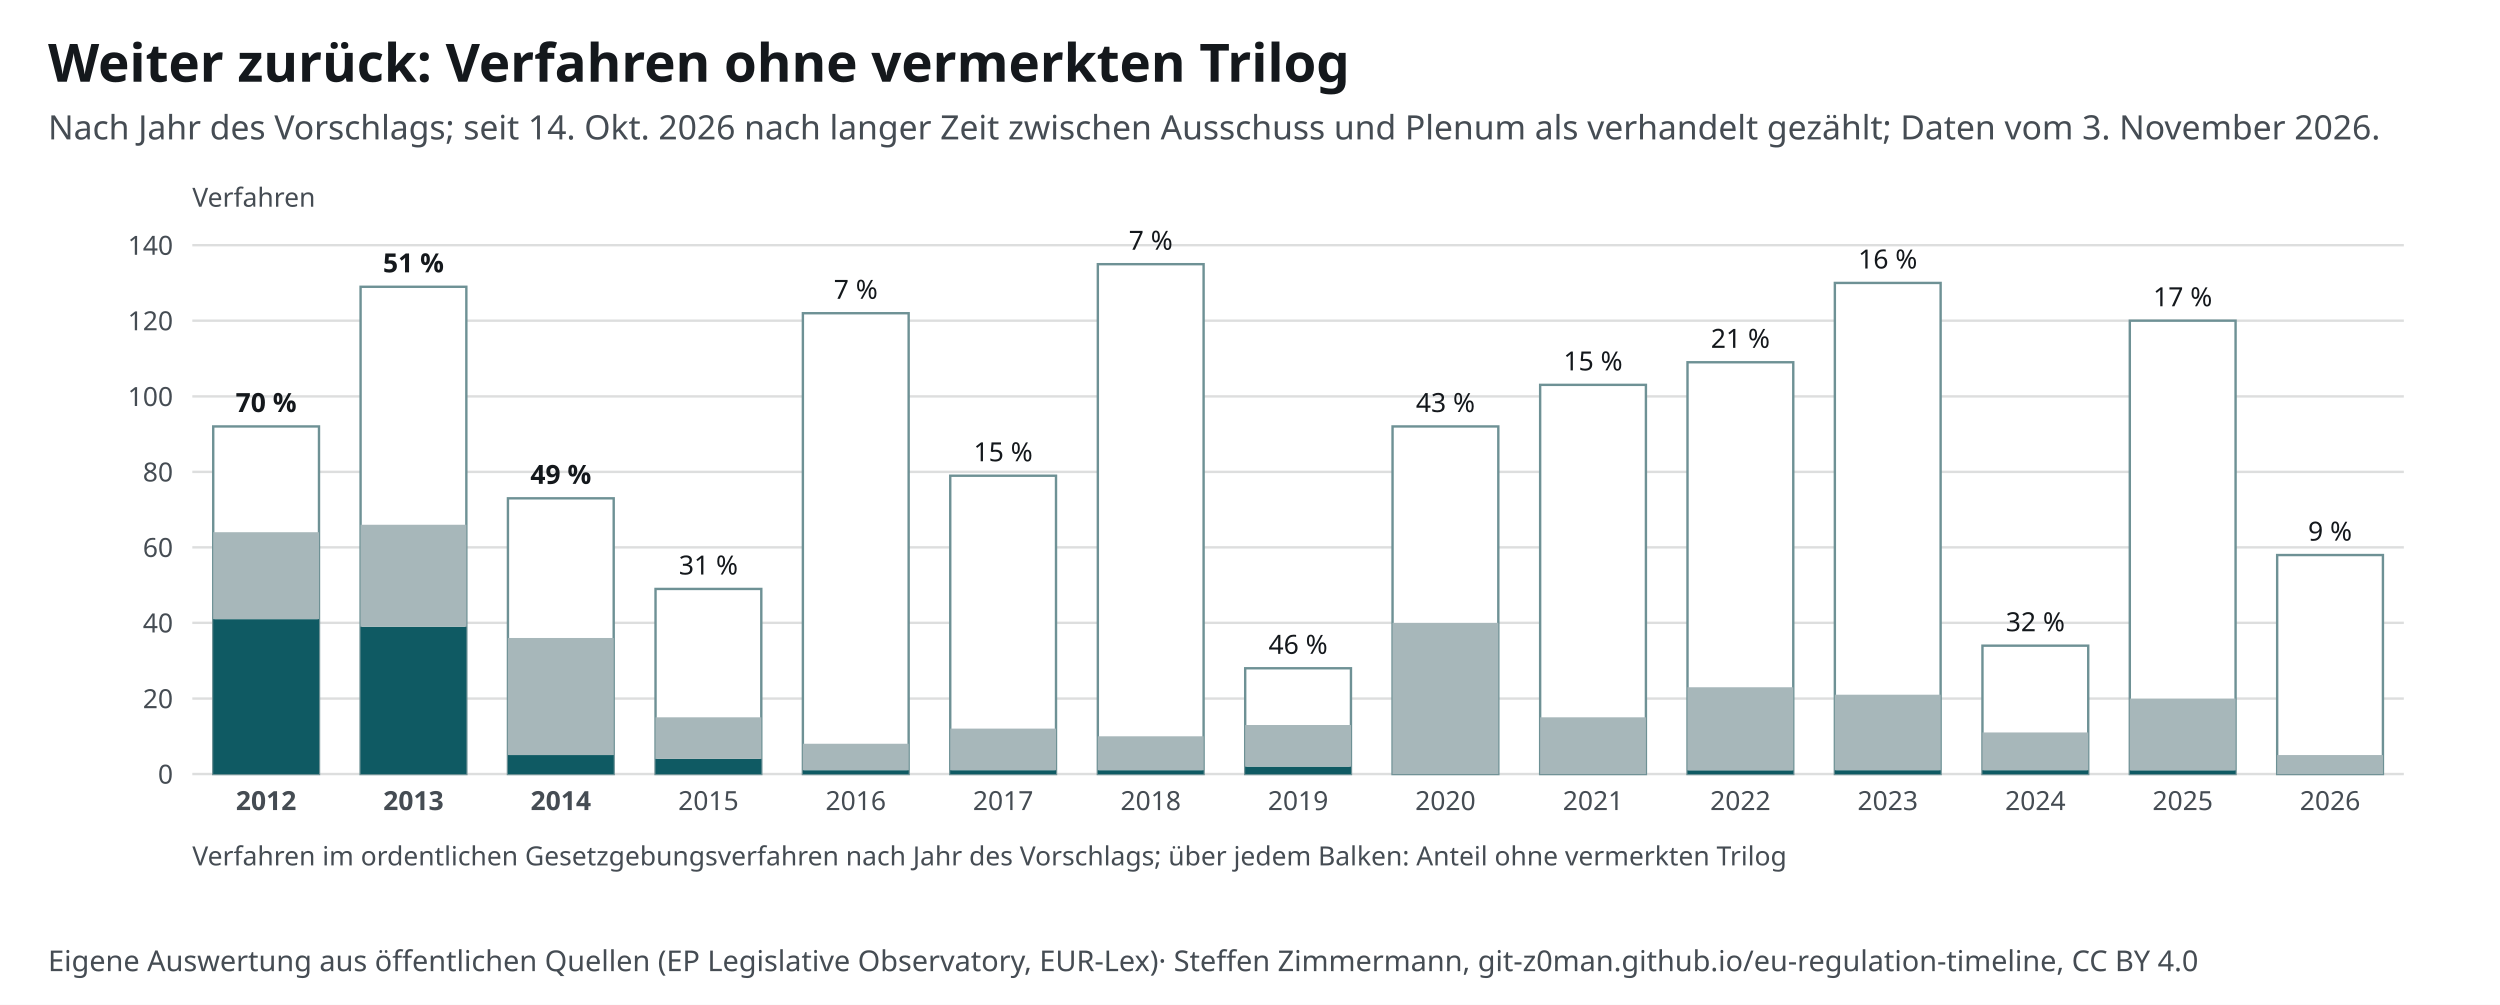
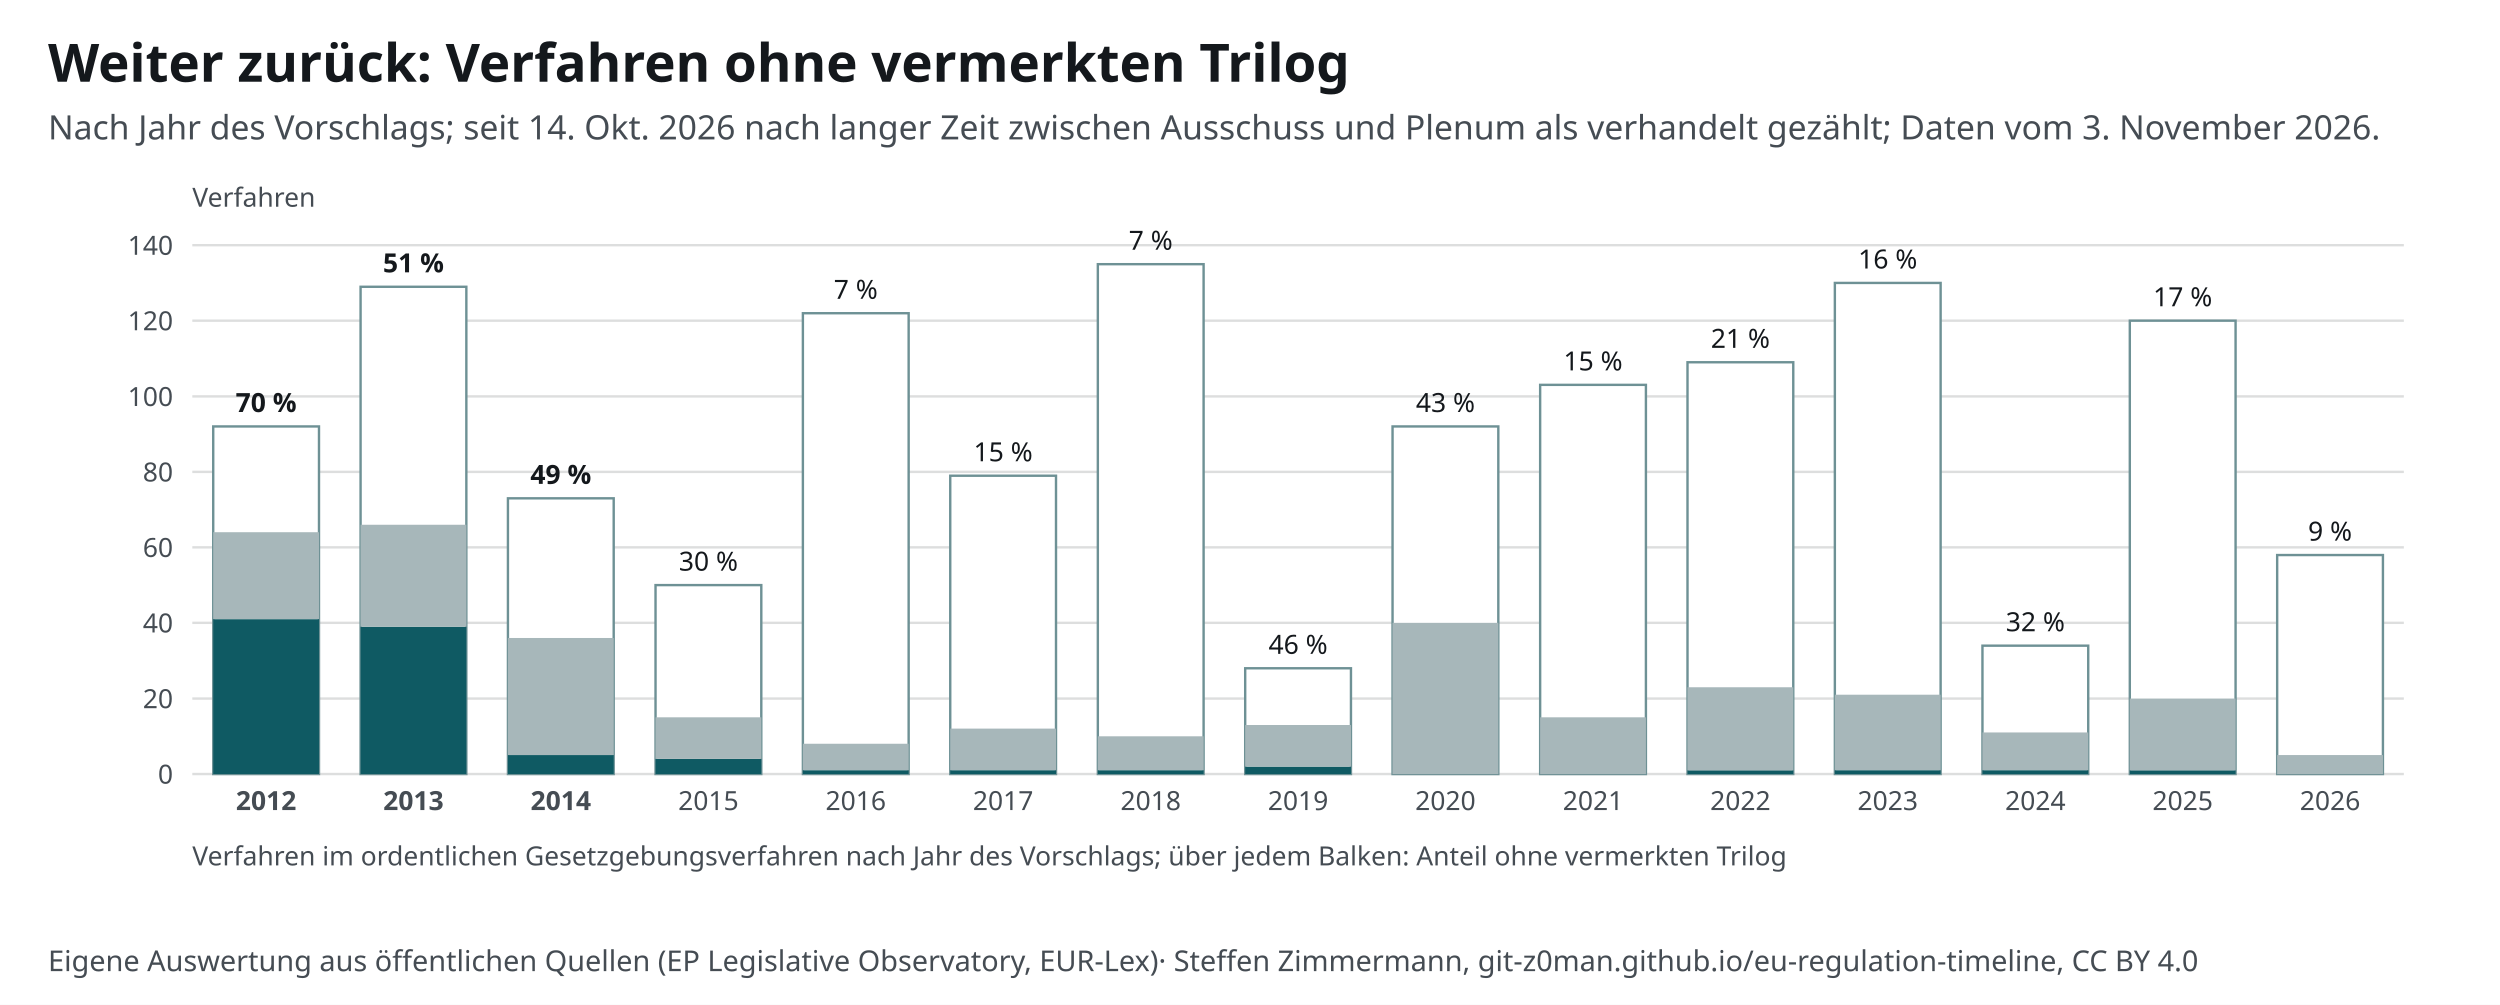
<svg xmlns="http://www.w3.org/2000/svg" width="1040" height="418" viewBox="0 0 1040 418" font-family="&quot;Source Sans 3&quot;, system-ui, -apple-system, Segoe UI, Roboto, Arial, sans-serif" font-size="13">
  <style>text{font-family:"Source Sans 3",system-ui,sans-serif}.ink,.inkf{fill:#14181c}.mu{fill:#454c53}.gr{stroke:#14181c24}.ax{stroke:#454c53}.acc{fill:#0f5a63}.accs{stroke:#0f5a63}.grey{fill:#a7b7ba}.greys{stroke:#6e9195}.tint{fill:#e3eeef}.sheet{fill:#fff}.inks{stroke:#14181c}.ink2s{stroke:#454c53}.ink2f{fill:#454c53}.hol{fill:#fff;stroke:#14181c}.holq{fill:#fff;stroke:#6e9195}.halo{paint-order:stroke;stroke:#fff;stroke-width:4px;stroke-linejoin:round}.hit .bg{fill:transparent}[hidden]{display:none}</style>
  <rect width="1040" height="418" fill="#fff" />
  <text x="20" y="34" font-size="22" font-weight="700" class="ink">Weiter zurück: Verfahren ohne vermerkten Trilog</text>
  <text x="20" y="58" font-size="14" class="mu">Nach Jahr des Vorschlags; seit 14. Okt. 2026 nach langer Zeit zwischen Ausschuss und Plenum als verhandelt gezählt; Daten vom 3. November 2026.</text>
  <g transform="translate(20,72)">
    <line x1="60" y1="250.0" x2="980" y2="250.0" class="gr" />
    <text x="52.0" y="254.0" font-size="11" text-anchor="end" class="mu">0</text>
    <line x1="60" y1="218.6" x2="980" y2="218.6" class="gr" />
    <text x="52.0" y="222.6" font-size="11" text-anchor="end" class="mu">20</text>
    <line x1="60" y1="187.1" x2="980" y2="187.1" class="gr" />
    <text x="52.0" y="191.1" font-size="11" text-anchor="end" class="mu">40</text>
    <line x1="60" y1="155.7" x2="980" y2="155.7" class="gr" />
    <text x="52.0" y="159.7" font-size="11" text-anchor="end" class="mu">60</text>
    <line x1="60" y1="124.3" x2="980" y2="124.3" class="gr" />
    <text x="52.0" y="128.3" font-size="11" text-anchor="end" class="mu">80</text>
    <line x1="60" y1="92.9" x2="980" y2="92.9" class="gr" />
    <text x="52.0" y="96.9" font-size="11" text-anchor="end" class="mu">100</text>
    <line x1="60" y1="61.4" x2="980" y2="61.4" class="gr" />
    <text x="52.0" y="65.4" font-size="11" text-anchor="end" class="mu">120</text>
    <line x1="60" y1="30.0" x2="980" y2="30.0" class="gr" />
    <text x="52.0" y="34.0" font-size="11" text-anchor="end" class="mu">140</text>
    <g>
      <rect x="68.7" y="105.4" width="44.0" height="144.6" class="sheet greys" stroke-width="1" />
      <rect x="68.7" y="185.6" width="44.0" height="64.4" class="acc" />
      <rect x="68.7" y="149.4" width="44.0" height="36.1" class="grey" />
      <text x="90.7" y="99.4" font-size="11" text-anchor="middle" class="ink" font-weight="600">70 %</text>
      <text x="90.7" y="265.0" font-size="11" text-anchor="middle" class="mu" font-weight="700">2012</text>
    </g>
    <g>
      <rect x="130.0" y="47.3" width="44.0" height="202.7" class="sheet greys" stroke-width="1" />
      <rect x="130.0" y="188.7" width="44.0" height="61.3" class="acc" />
      <rect x="130.0" y="146.3" width="44.0" height="42.4" class="grey" />
      <text x="152.0" y="41.3" font-size="11" text-anchor="middle" class="ink" font-weight="600">51 %</text>
      <text x="152.0" y="265.0" font-size="11" text-anchor="middle" class="mu" font-weight="700">2013</text>
    </g>
    <g>
      <rect x="191.3" y="135.3" width="44.0" height="114.7" class="sheet greys" stroke-width="1" />
      <rect x="191.3" y="242.1" width="44.0" height="7.9" class="acc" />
      <rect x="191.3" y="193.4" width="44.0" height="48.7" class="grey" />
      <text x="213.3" y="129.3" font-size="11" text-anchor="middle" class="ink" font-weight="600">49 %</text>
      <text x="213.3" y="265.0" font-size="11" text-anchor="middle" class="mu" font-weight="700">2014</text>
    </g>
    <g>
-       <rect x="252.7" y="173.0" width="44.0" height="77.0" class="sheet greys" stroke-width="1" />
+       <rect x="252.7" y="171.4" width="44.0" height="78.6" class="sheet greys" stroke-width="1" />
      <rect x="252.7" y="243.7" width="44.0" height="6.3" class="acc" />
      <rect x="252.7" y="226.4" width="44.0" height="17.3" class="grey" />
-       <text x="274.7" y="167.0" font-size="11" text-anchor="middle" class="ink">31 %</text>
+       <text x="274.7" y="165.4" font-size="11" text-anchor="middle" class="ink">30 %</text>
      <text x="274.7" y="265.0" font-size="11" text-anchor="middle" class="mu">2015</text>
    </g>
    <g>
      <rect x="314.0" y="58.3" width="44.0" height="191.7" class="sheet greys" stroke-width="1" />
      <rect x="314.0" y="248.4" width="44.0" height="1.6" class="acc" />
      <rect x="314.0" y="237.4" width="44.0" height="11.0" class="grey" />
      <text x="336.0" y="52.3" font-size="11" text-anchor="middle" class="ink">7 %</text>
      <text x="336.0" y="265.0" font-size="11" text-anchor="middle" class="mu">2016</text>
    </g>
    <g>
      <rect x="375.3" y="125.9" width="44.0" height="124.1" class="sheet greys" stroke-width="1" />
      <rect x="375.3" y="248.4" width="44.0" height="1.6" class="acc" />
      <rect x="375.3" y="231.1" width="44.0" height="17.3" class="grey" />
      <text x="397.3" y="119.9" font-size="11" text-anchor="middle" class="ink">15 %</text>
      <text x="397.3" y="265.0" font-size="11" text-anchor="middle" class="mu">2017</text>
    </g>
    <g>
      <rect x="436.7" y="37.9" width="44.0" height="212.1" class="sheet greys" stroke-width="1" />
      <rect x="436.7" y="248.4" width="44.0" height="1.6" class="acc" />
      <rect x="436.7" y="234.3" width="44.0" height="14.1" class="grey" />
      <text x="458.7" y="31.9" font-size="11" text-anchor="middle" class="ink">7 %</text>
      <text x="458.7" y="265.0" font-size="11" text-anchor="middle" class="mu">2018</text>
    </g>
    <g>
      <rect x="498.0" y="206.0" width="44.0" height="44.0" class="sheet greys" stroke-width="1" />
      <rect x="498.0" y="246.9" width="44.0" height="3.1" class="acc" />
      <rect x="498.0" y="229.6" width="44.0" height="17.3" class="grey" />
      <text x="520.0" y="200.0" font-size="11" text-anchor="middle" class="ink">46 %</text>
      <text x="520.0" y="265.0" font-size="11" text-anchor="middle" class="mu">2019</text>
    </g>
    <g>
      <rect x="559.3" y="105.4" width="44.0" height="144.6" class="sheet greys" stroke-width="1" />
      <rect x="559.3" y="250.0" width="44.0" height="0.0" class="acc" />
      <rect x="559.3" y="187.1" width="44.0" height="62.9" class="grey" />
      <text x="581.3" y="99.4" font-size="11" text-anchor="middle" class="ink">43 %</text>
      <text x="581.3" y="265.0" font-size="11" text-anchor="middle" class="mu">2020</text>
    </g>
    <g>
      <rect x="620.7" y="88.1" width="44.0" height="161.9" class="sheet greys" stroke-width="1" />
      <rect x="620.7" y="250.0" width="44.0" height="0.0" class="acc" />
      <rect x="620.7" y="226.4" width="44.0" height="23.6" class="grey" />
      <text x="642.7" y="82.1" font-size="11" text-anchor="middle" class="ink">15 %</text>
      <text x="642.7" y="265.0" font-size="11" text-anchor="middle" class="mu">2021</text>
    </g>
    <g>
      <rect x="682.0" y="78.7" width="44.0" height="171.3" class="sheet greys" stroke-width="1" />
      <rect x="682.0" y="248.4" width="44.0" height="1.6" class="acc" />
      <rect x="682.0" y="213.9" width="44.0" height="34.6" class="grey" />
      <text x="704.0" y="72.7" font-size="11" text-anchor="middle" class="ink">21 %</text>
      <text x="704.0" y="265.0" font-size="11" text-anchor="middle" class="mu">2022</text>
    </g>
    <g>
      <rect x="743.3" y="45.7" width="44.0" height="204.3" class="sheet greys" stroke-width="1" />
      <rect x="743.3" y="248.4" width="44.0" height="1.6" class="acc" />
      <rect x="743.3" y="217.0" width="44.0" height="31.4" class="grey" />
      <text x="765.3" y="39.7" font-size="11" text-anchor="middle" class="ink">16 %</text>
      <text x="765.3" y="265.0" font-size="11" text-anchor="middle" class="mu">2023</text>
    </g>
    <g>
      <rect x="804.7" y="196.6" width="44.0" height="53.4" class="sheet greys" stroke-width="1" />
      <rect x="804.7" y="248.4" width="44.0" height="1.6" class="acc" />
      <rect x="804.7" y="232.7" width="44.0" height="15.7" class="grey" />
      <text x="826.7" y="190.6" font-size="11" text-anchor="middle" class="ink">32 %</text>
      <text x="826.7" y="265.0" font-size="11" text-anchor="middle" class="mu">2024</text>
    </g>
    <g>
      <rect x="866.0" y="61.4" width="44.0" height="188.6" class="sheet greys" stroke-width="1" />
      <rect x="866.0" y="248.4" width="44.0" height="1.6" class="acc" />
      <rect x="866.0" y="218.6" width="44.0" height="29.9" class="grey" />
      <text x="888.0" y="55.4" font-size="11" text-anchor="middle" class="ink">17 %</text>
      <text x="888.0" y="265.0" font-size="11" text-anchor="middle" class="mu">2025</text>
    </g>
    <g>
      <rect x="927.3" y="158.9" width="44.0" height="91.1" class="sheet greys" stroke-width="1" />
      <rect x="927.3" y="250.0" width="44.0" height="0.0" class="acc" />
      <rect x="927.3" y="242.1" width="44.0" height="7.9" class="grey" />
      <text x="949.3" y="152.9" font-size="11" text-anchor="middle" class="ink">9 %</text>
      <text x="949.3" y="265.0" font-size="11" text-anchor="middle" class="mu">2026</text>
    </g>
    <text x="60.0" y="288.0" font-size="11" text-anchor="start" class="mu">Verfahren im ordentlichen Gesetzgebungsverfahren nach Jahr des Vorschlags; über jedem Balken: Anteil ohne vermerkten Trilog</text>
    <text x="60.0" y="14.0" font-size="11" text-anchor="start" class="mu">Verfahren</text>
  </g>
  <text x="20" y="404" font-size="12" class="mu">Eigene Auswertung aus öffentlichen Quellen (EP Legislative Observatory, EUR-Lex)<tspan> · Steffen Zimmermann, git-z0man.github.io/eu-regulation-timeline, CC BY 4.0</tspan>
  </text>
</svg>
